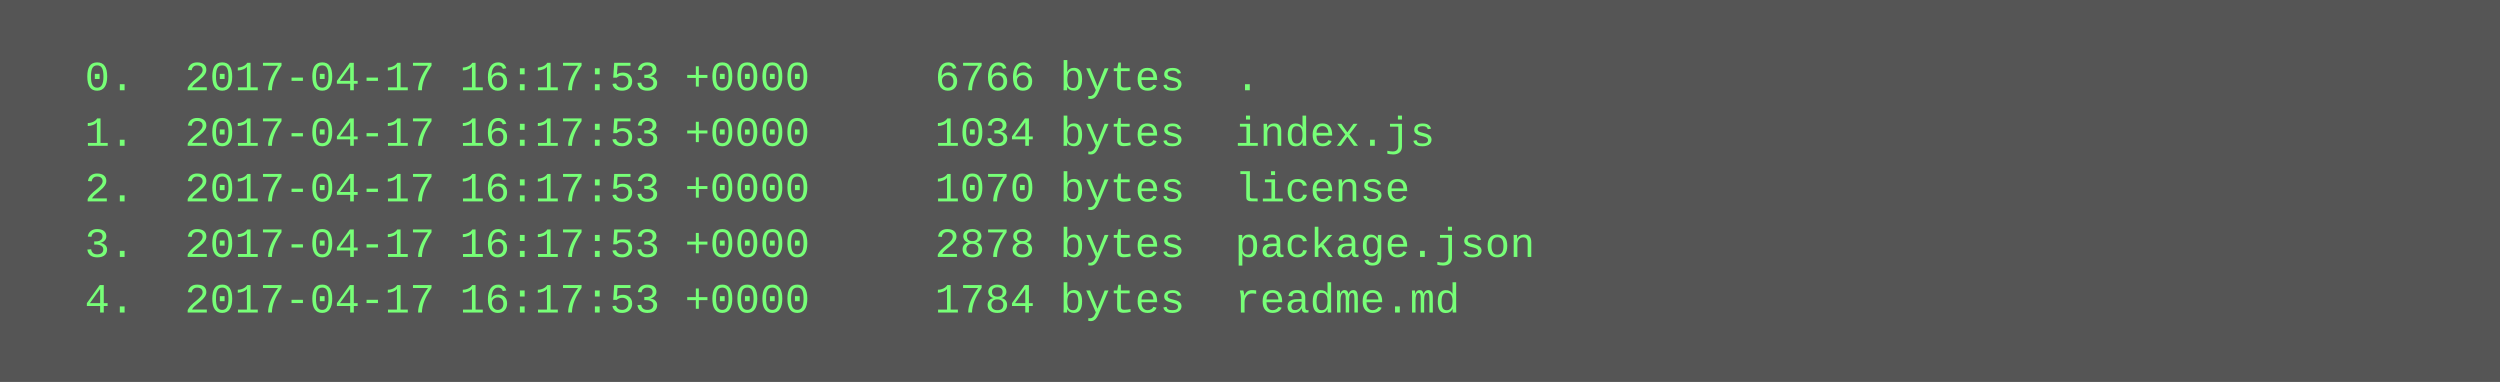
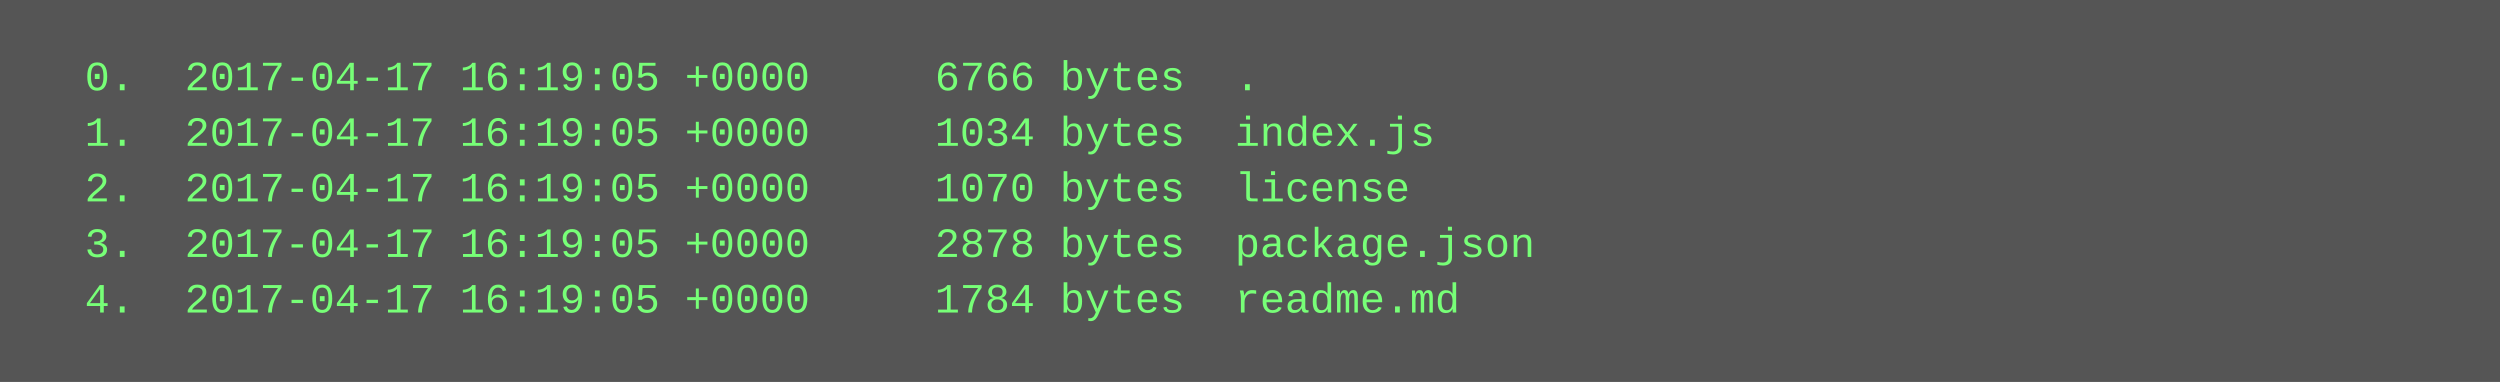
<svg xmlns="http://www.w3.org/2000/svg" height="110" width="720">
  <rect height="110" fill="#555" width="720" />
  <text fill="#7f7" font-family="Courier New" font-size="12" xml:space="preserve">
-     <tspan x="10" y="26">  0.  2017-04-17 16:17:53 +0000     6766 bytes  .</tspan>
-     <tspan x="10" y="42">  1.  2017-04-17 16:17:53 +0000     1034 bytes  index.js</tspan>
-     <tspan x="10" y="58">  2.  2017-04-17 16:17:53 +0000     1070 bytes  license</tspan>
-     <tspan x="10" y="74">  3.  2017-04-17 16:17:53 +0000     2878 bytes  package.json</tspan>
-     <tspan x="10" y="90">  4.  2017-04-17 16:17:53 +0000     1784 bytes  readme.md</tspan>
+     <tspan x="10" y="26">  0.  2017-04-17 16:19:05 +0000     6766 bytes  .</tspan>
+     <tspan x="10" y="42">  1.  2017-04-17 16:19:05 +0000     1034 bytes  index.js</tspan>
+     <tspan x="10" y="58">  2.  2017-04-17 16:19:05 +0000     1070 bytes  license</tspan>
+     <tspan x="10" y="74">  3.  2017-04-17 16:19:05 +0000     2878 bytes  package.json</tspan>
+     <tspan x="10" y="90">  4.  2017-04-17 16:19:05 +0000     1784 bytes  readme.md</tspan>
  </text>
</svg>
